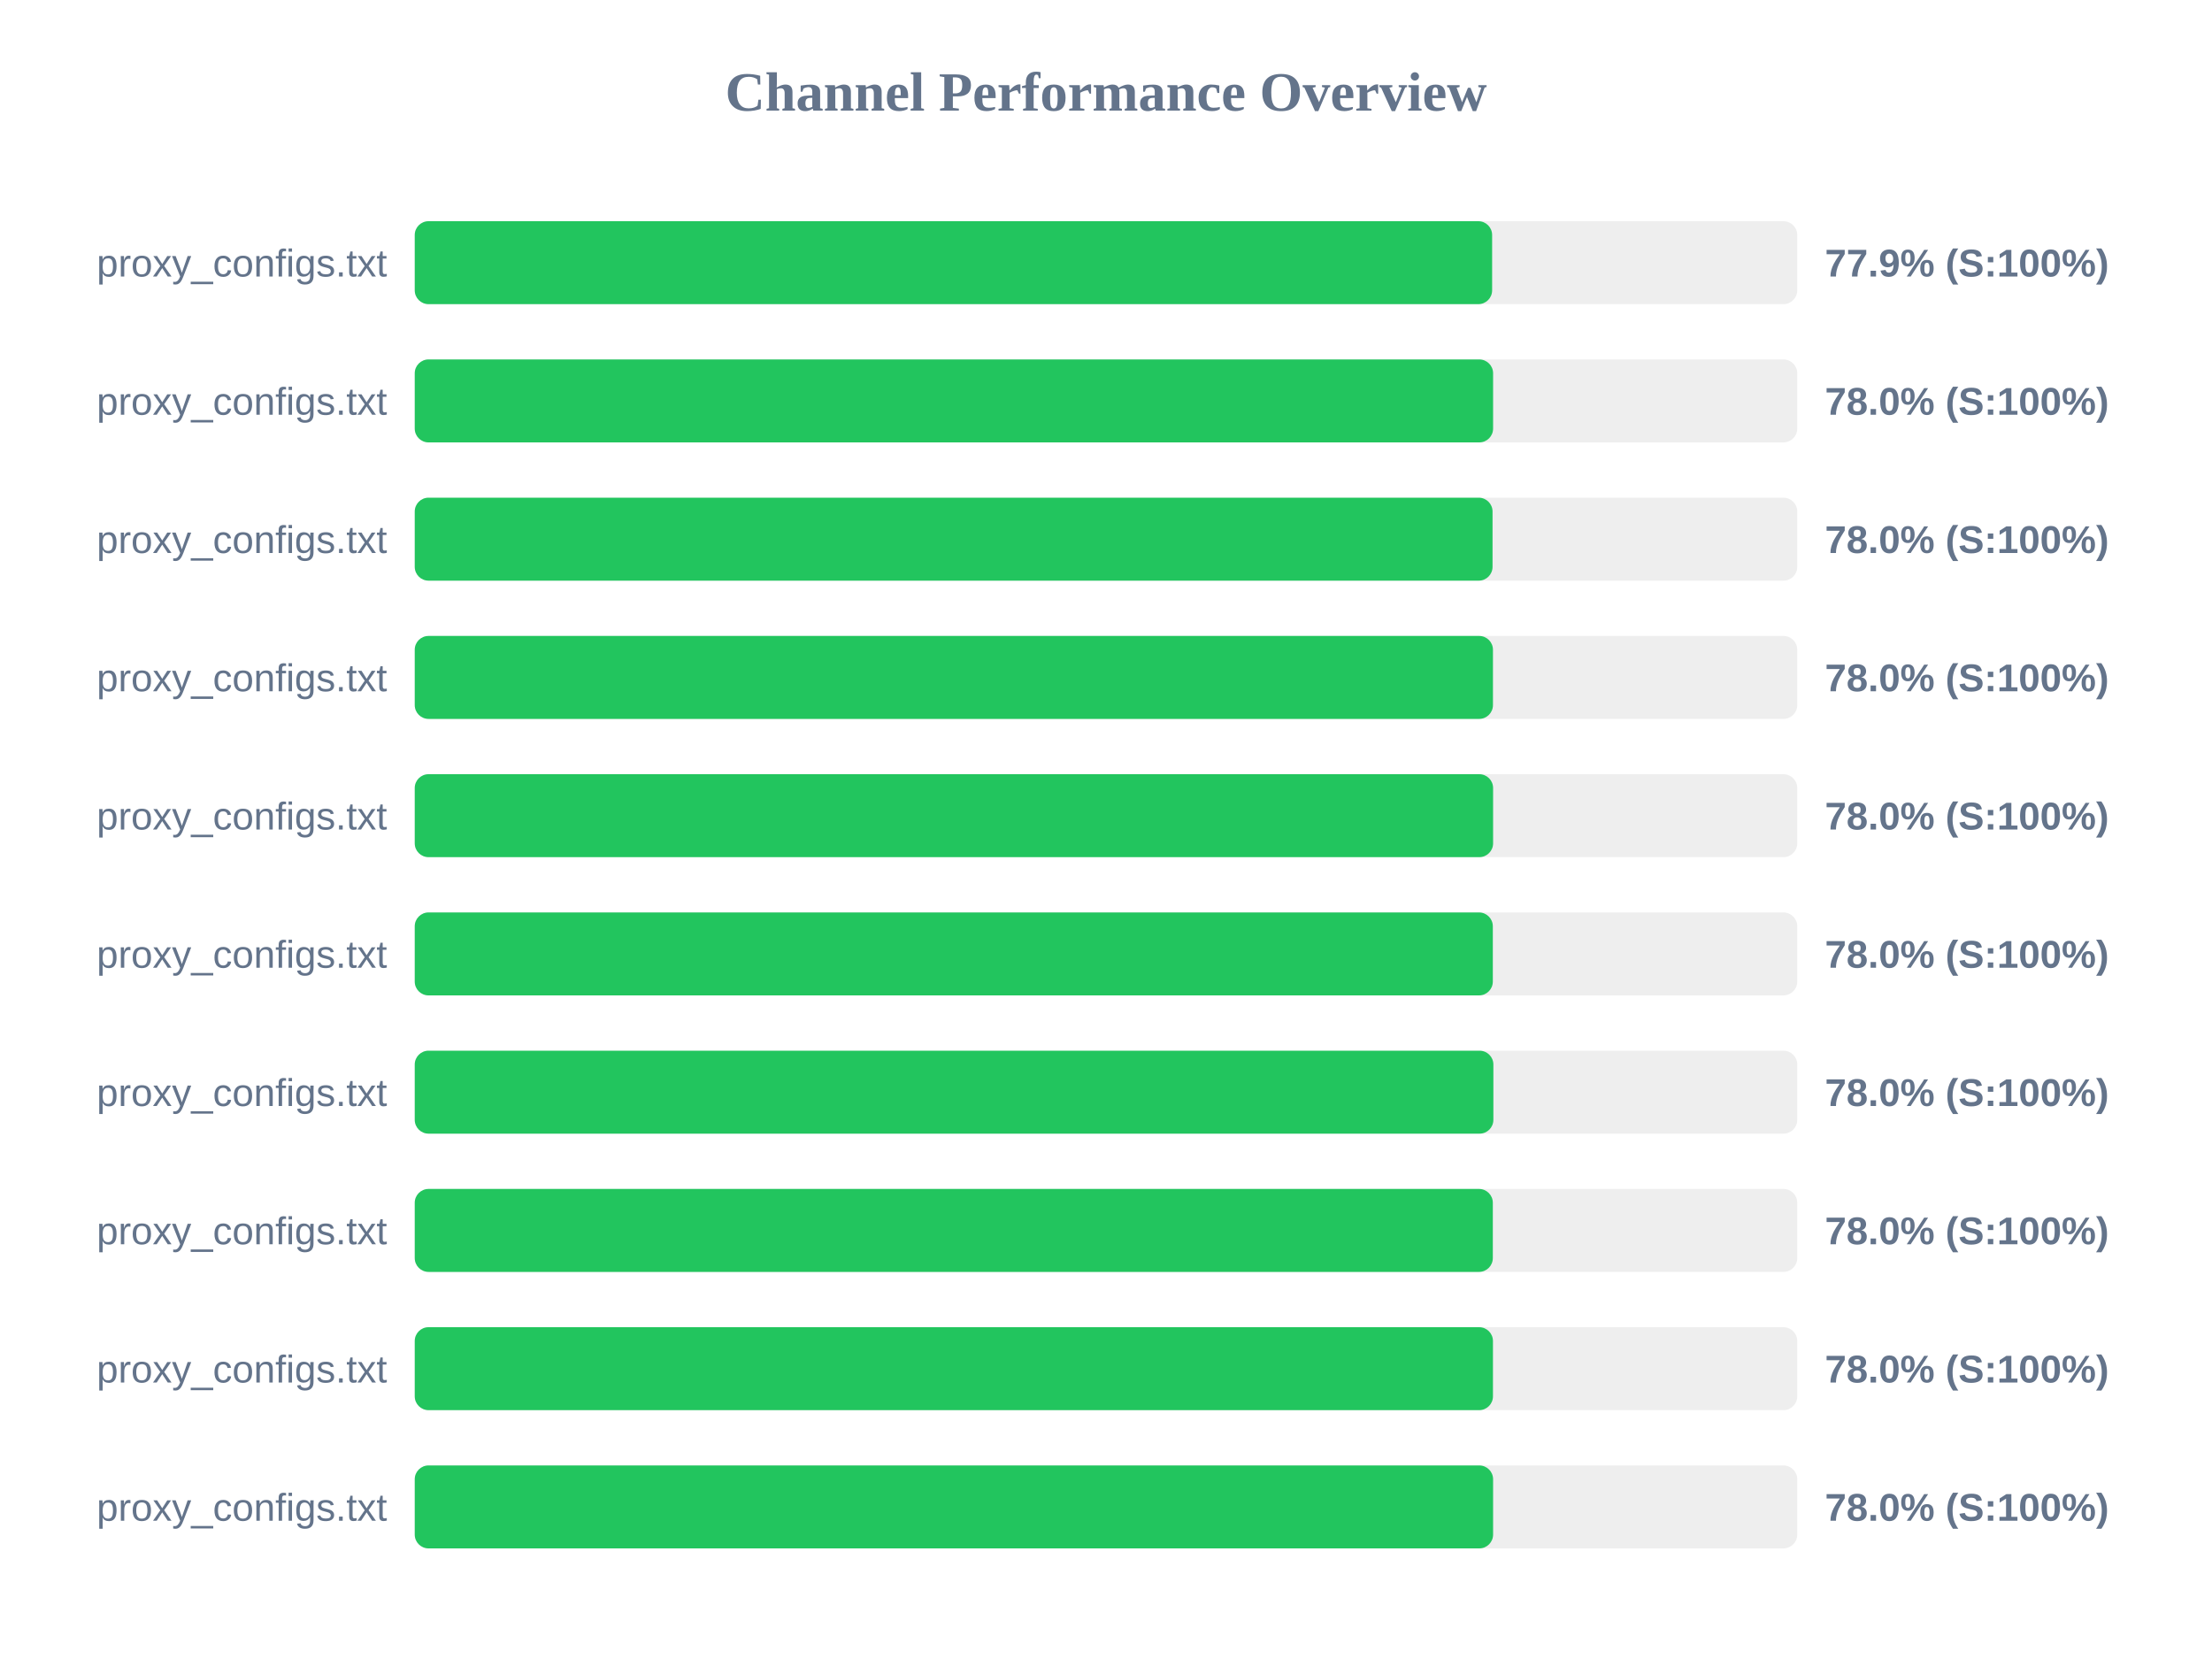
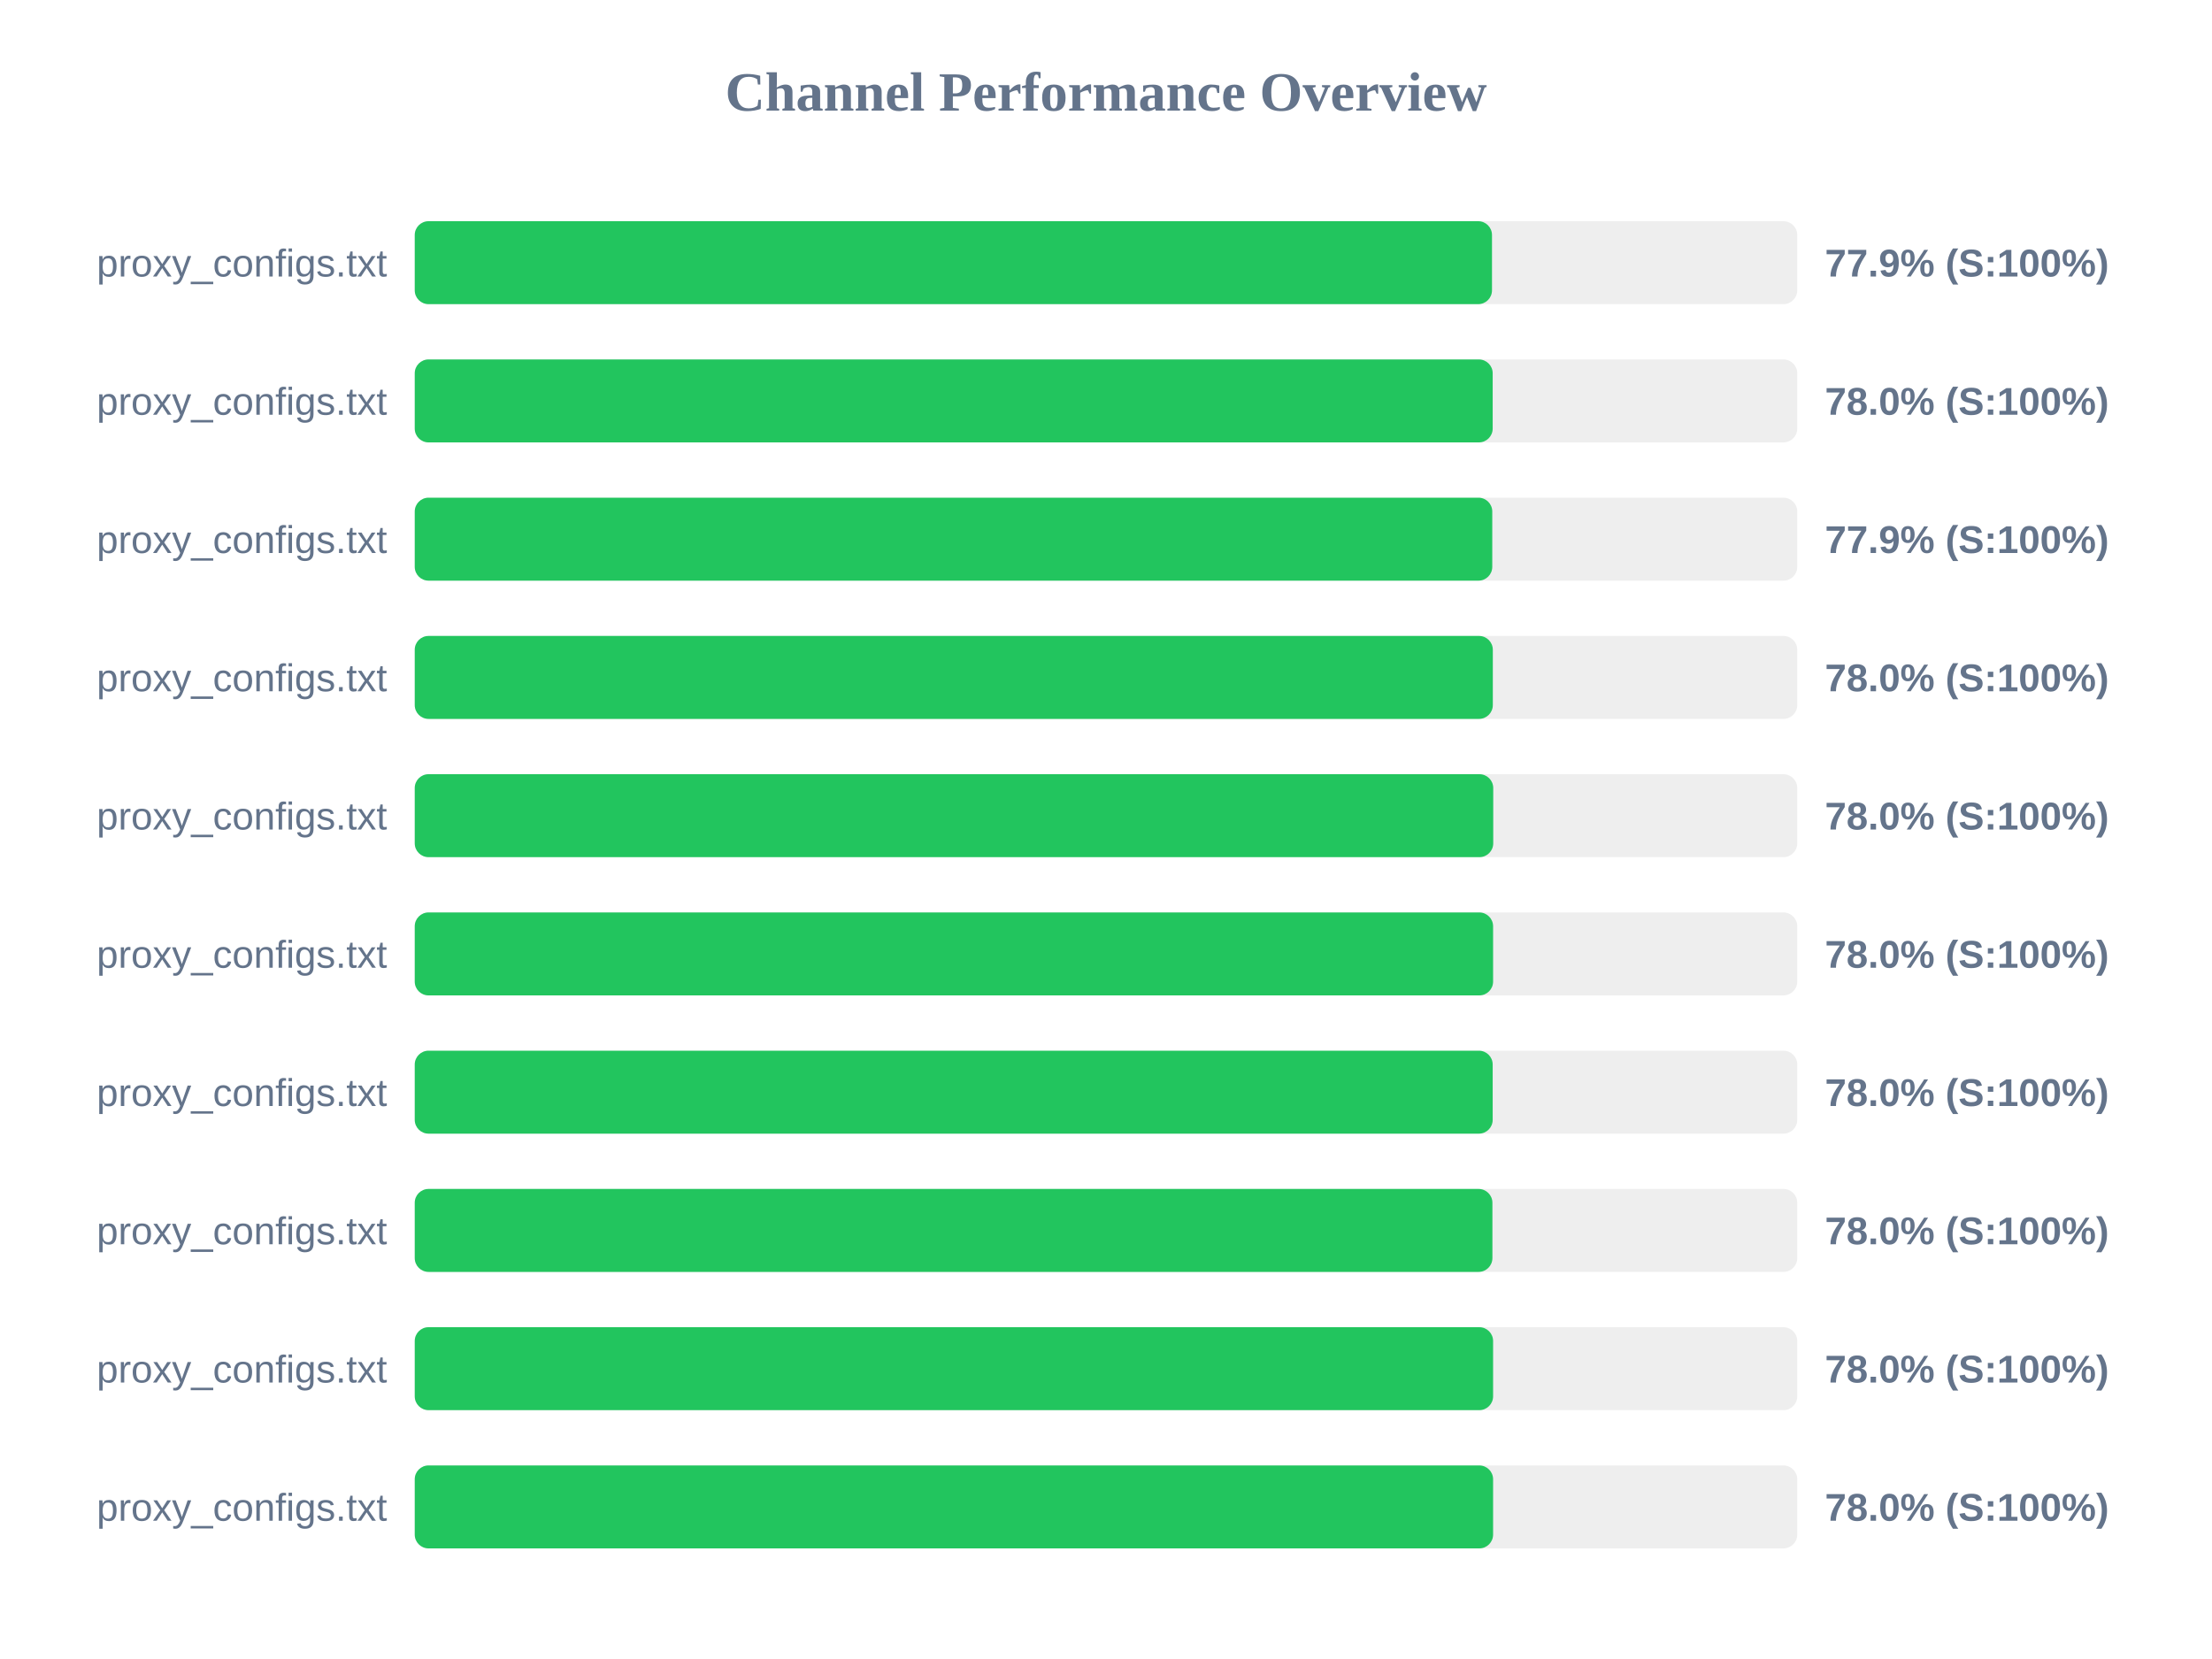
<svg xmlns="http://www.w3.org/2000/svg" width="800" height="600" version="1.1">
  <style>
        .row { font: 14px Arial; fill: #64748b; }
        .score { font: bold 14px Arial; fill: #64748b; }
    </style>
  <text x="400" y="40" text-anchor="middle" font-size="20px" font-weight="bold" fill="#64748b">Channel Performance Overview</text>
  <rect x="150" y="80" width="500" height="30" fill="#eee" rx="5" />
-   <rect x="150" y="80" width="389.65" height="30" fill="#22c55e" rx="5" />
+   <rect x="150" y="80" width="389.6" height="30" fill="#22c55e" rx="5" />
  <text x="140" y="100" text-anchor="end" class="row">proxy_configs.txt</text>
  <text x="660" y="100" text-anchor="start" class="score">77.9% (S:100%)</text>
  <rect x="150" y="130" width="500" height="30" fill="#eee" rx="5" />
-   <rect x="150" y="130" width="390.0" height="30" fill="#22c55e" rx="5" />
+   <rect x="150" y="130" width="389.85" height="30" fill="#22c55e" rx="5" />
  <text x="140" y="150" text-anchor="end" class="row">proxy_configs.txt</text>
  <text x="660" y="150" text-anchor="start" class="score">78.0% (S:100%)</text>
  <rect x="150" y="180" width="500" height="30" fill="#eee" rx="5" />
-   <rect x="150" y="180" width="389.8" height="30" fill="#22c55e" rx="5" />
+   <rect x="150" y="180" width="389.7" height="30" fill="#22c55e" rx="5" />
  <text x="140" y="200" text-anchor="end" class="row">proxy_configs.txt</text>
-   <text x="660" y="200" text-anchor="start" class="score">78.0% (S:100%)</text>
+   <text x="660" y="200" text-anchor="start" class="score">77.9% (S:100%)</text>
  <rect x="150" y="230" width="500" height="30" fill="#eee" rx="5" />
-   <rect x="150" y="230" width="389.95" height="30" fill="#22c55e" rx="5" />
+   <rect x="150" y="230" width="389.9" height="30" fill="#22c55e" rx="5" />
  <text x="140" y="250" text-anchor="end" class="row">proxy_configs.txt</text>
  <text x="660" y="250" text-anchor="start" class="score">78.0% (S:100%)</text>
  <rect x="150" y="280" width="500" height="30" fill="#eee" rx="5" />
-   <rect x="150" y="280" width="390.0" height="30" fill="#22c55e" rx="5" />
+   <rect x="150" y="280" width="390.05" height="30" fill="#22c55e" rx="5" />
  <text x="140" y="300" text-anchor="end" class="row">proxy_configs.txt</text>
  <text x="660" y="300" text-anchor="start" class="score">78.0% (S:100%)</text>
  <rect x="150" y="330" width="500" height="30" fill="#eee" rx="5" />
-   <rect x="150" y="330" width="389.9" height="30" fill="#22c55e" rx="5" />
+   <rect x="150" y="330" width="390.0" height="30" fill="#22c55e" rx="5" />
  <text x="140" y="350" text-anchor="end" class="row">proxy_configs.txt</text>
  <text x="660" y="350" text-anchor="start" class="score">78.0% (S:100%)</text>
  <rect x="150" y="380" width="500" height="30" fill="#eee" rx="5" />
-   <rect x="150" y="380" width="390.1" height="30" fill="#22c55e" rx="5" />
+   <rect x="150" y="380" width="389.85" height="30" fill="#22c55e" rx="5" />
  <text x="140" y="400" text-anchor="end" class="row">proxy_configs.txt</text>
  <text x="660" y="400" text-anchor="start" class="score">78.0% (S:100%)</text>
  <rect x="150" y="430" width="500" height="30" fill="#eee" rx="5" />
-   <rect x="150" y="430" width="389.9" height="30" fill="#22c55e" rx="5" />
+   <rect x="150" y="430" width="389.75" height="30" fill="#22c55e" rx="5" />
  <text x="140" y="450" text-anchor="end" class="row">proxy_configs.txt</text>
  <text x="660" y="450" text-anchor="start" class="score">78.0% (S:100%)</text>
  <rect x="150" y="480" width="500" height="30" fill="#eee" rx="5" />
-   <rect x="150" y="480" width="389.95" height="30" fill="#22c55e" rx="5" />
+   <rect x="150" y="480" width="390.0" height="30" fill="#22c55e" rx="5" />
  <text x="140" y="500" text-anchor="end" class="row">proxy_configs.txt</text>
  <text x="660" y="500" text-anchor="start" class="score">78.0% (S:100%)</text>
  <rect x="150" y="530" width="500" height="30" fill="#eee" rx="5" />
  <rect x="150" y="530" width="390.0" height="30" fill="#22c55e" rx="5" />
  <text x="140" y="550" text-anchor="end" class="row">proxy_configs.txt</text>
  <text x="660" y="550" text-anchor="start" class="score">78.0% (S:100%)</text>
</svg>
